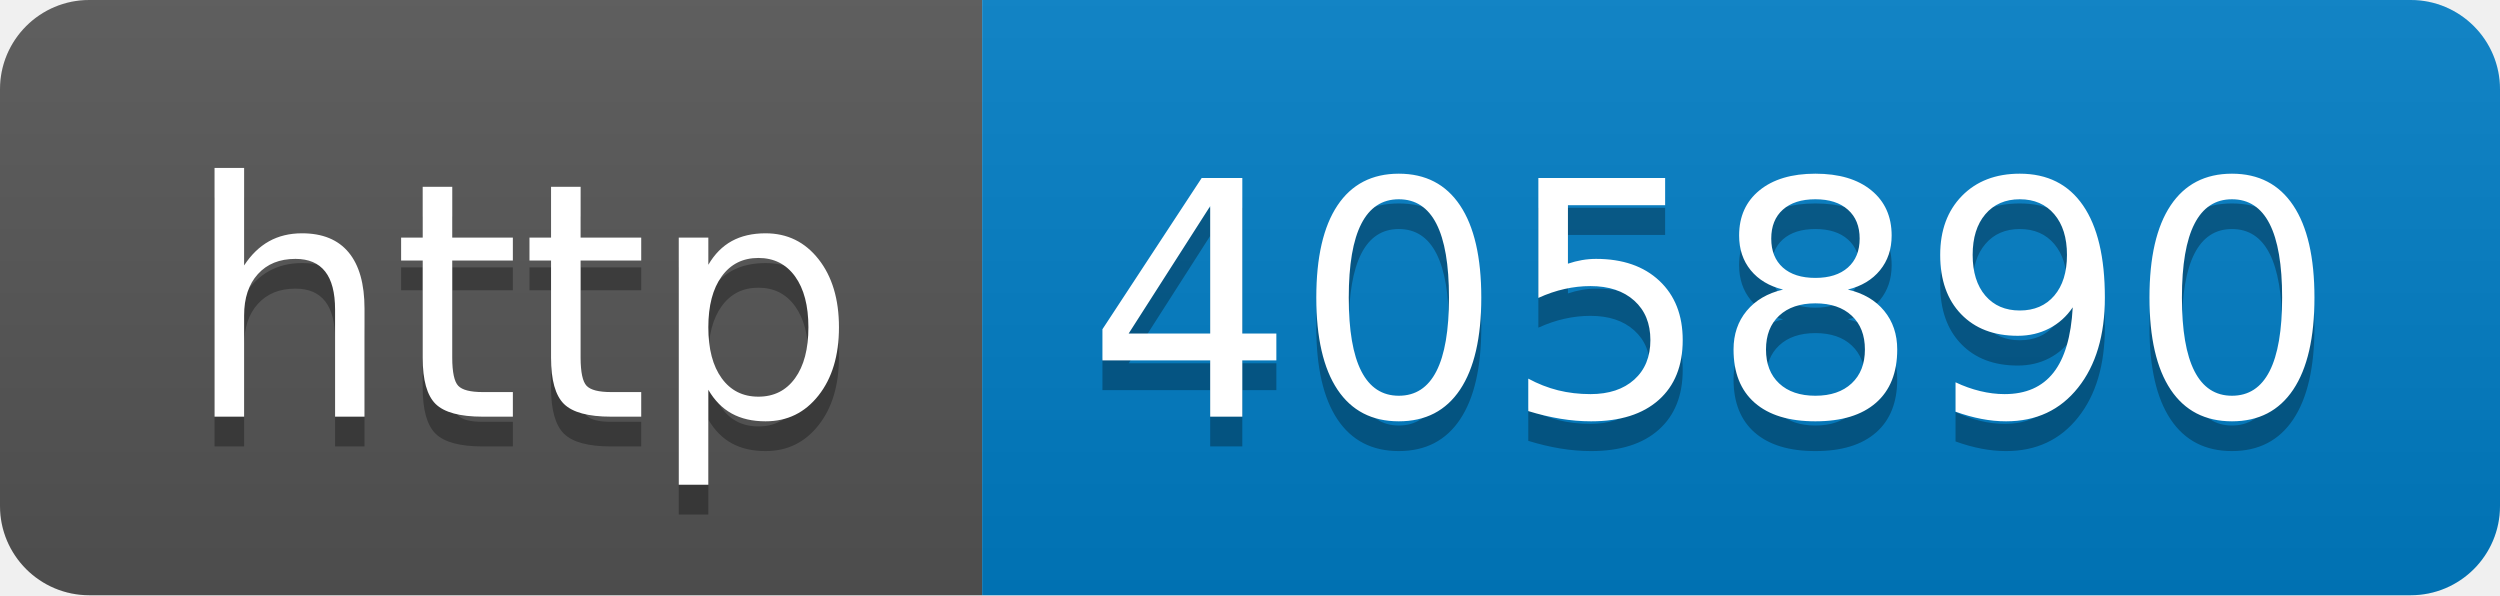
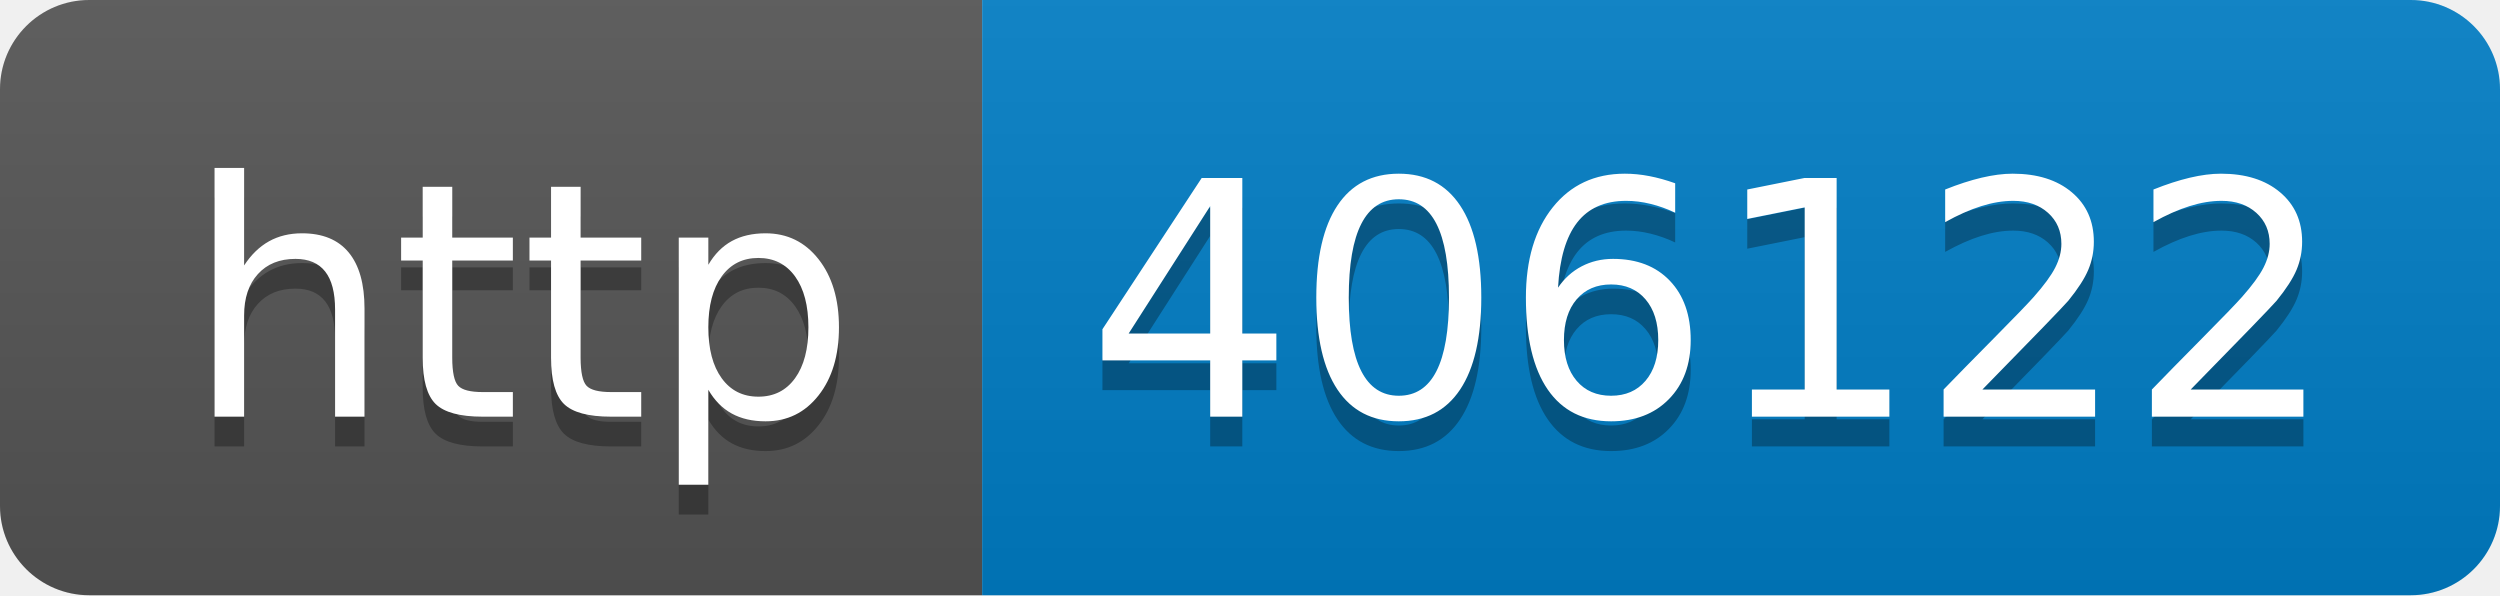
- <svg xmlns="http://www.w3.org/2000/svg" width="84" height="20" role="img" aria-label="http: 405890">
+ <svg xmlns="http://www.w3.org/2000/svg" width="84" height="20" role="img" aria-label="http: 406122">
  <linearGradient id="s" x2="0" y2="100%">
    <stop offset="0" stop-color="#bbb" stop-opacity=".1" />
    <stop offset="1" stop-opacity=".1" />
  </linearGradient>
  <clipPath id="r">
    <rect width="84" height="20" rx="3" fill="#fff" />
  </clipPath>
  <g clip-path="url(#r)">
    <rect width="33" height="20" fill="#555" />
    <rect x="33" width="51" height="20" fill="#007ec6" />
    <rect width="84" height="20" fill="url(#s)" />
  </g>
  <g fill="#fff" text-anchor="middle" font-family="Verdana,Geneva,DejaVu Sans,sans-serif" text-rendering="geometricPrecision" font-size="110">
    <text aria-hidden="true" x="175" y="150" fill="#010101" fill-opacity=".3" transform="scale(.1)" textLength="230">http</text>
    <text x="175" y="140" transform="scale(.1)" fill="#fff" textLength="230">http</text>
-     <text aria-hidden="true" x="575" y="150" fill="#010101" fill-opacity=".3" transform="scale(.1)" textLength="410">405890</text>
-     <text x="575" y="140" transform="scale(.1)" fill="#fff" textLength="410">405890</text>
+     <text aria-hidden="true" x="575" y="150" fill="#010101" fill-opacity=".3" transform="scale(.1)" textLength="410">406122</text>
+     <text x="575" y="140" transform="scale(.1)" fill="#fff" textLength="410">406122</text>
  </g>
</svg>
